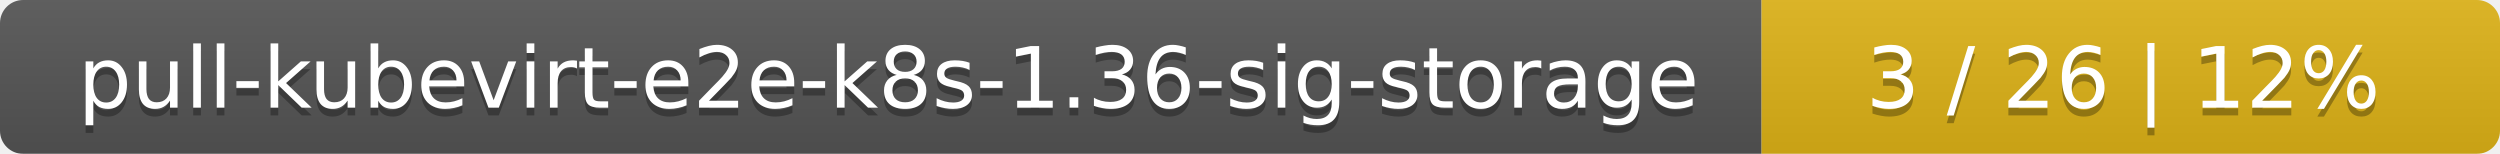
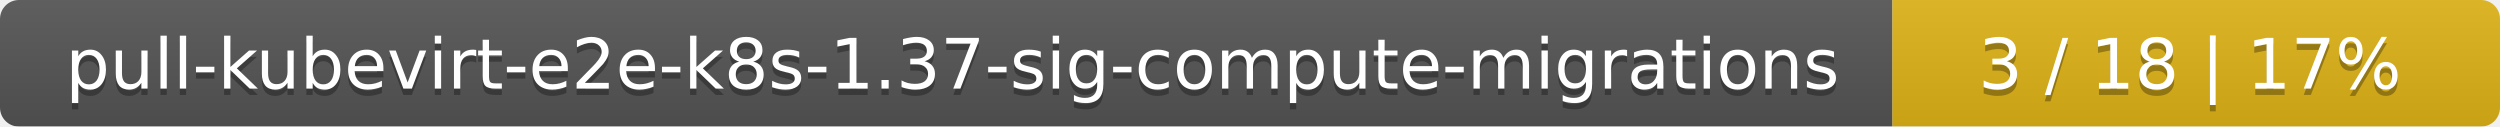
- <svg xmlns="http://www.w3.org/2000/svg" width="325" height="20">
+ <svg xmlns="http://www.w3.org/2000/svg" width="395" height="20">
  <linearGradient id="smooth" x2="0" y2="100%">
    <stop offset="0" stop-color="#bbb" stop-opacity=".1" />
    <stop offset="1" stop-opacity=".1" />
  </linearGradient>
  <mask id="round">
-     <rect width="325" height="20" rx="3" fill="#fff" />
+     <rect width="395" height="20" rx="3" fill="#fff" />
  </mask>
  <g mask="url(#round)">
-     <rect width="229" height="20" fill="#555" />
-     <rect x="229" width="96" height="20" fill="#dfb317" />
-     <rect width="325" height="20" fill="url(#smooth)" />
+     <rect width="299" height="20" fill="#555" />
+     <rect x="299" width="96" height="20" fill="#dfb317" />
+     <rect width="395" height="20" fill="url(#smooth)" />
  </g>
  <g fill="#fff" text-anchor="middle" font-family="DejaVu Sans,Verdana,Geneva,sans-serif" font-size="11">
-     <text x="115.5" y="15" fill="#010101" fill-opacity=".3">pull-kubevirt-e2e-k8s-1.36-sig-storage</text>
-     <text x="115.5" y="14">pull-kubevirt-e2e-k8s-1.36-sig-storage</text>
-     <text x="276" y="15" fill="#010101" fill-opacity=".3">3 / 26    |    12%</text>
-     <text x="276" y="14">3 / 26    |    12%</text>
+     <text x="150.5" y="15" fill="#010101" fill-opacity=".3">pull-kubevirt-e2e-k8s-1.37-sig-compute-migrations</text>
+     <text x="150.5" y="14">pull-kubevirt-e2e-k8s-1.37-sig-compute-migrations</text>
+     <text x="346" y="15" fill="#010101" fill-opacity=".3">3 / 18    |    17%</text>
+     <text x="346" y="14">3 / 18    |    17%</text>
  </g>
</svg>
